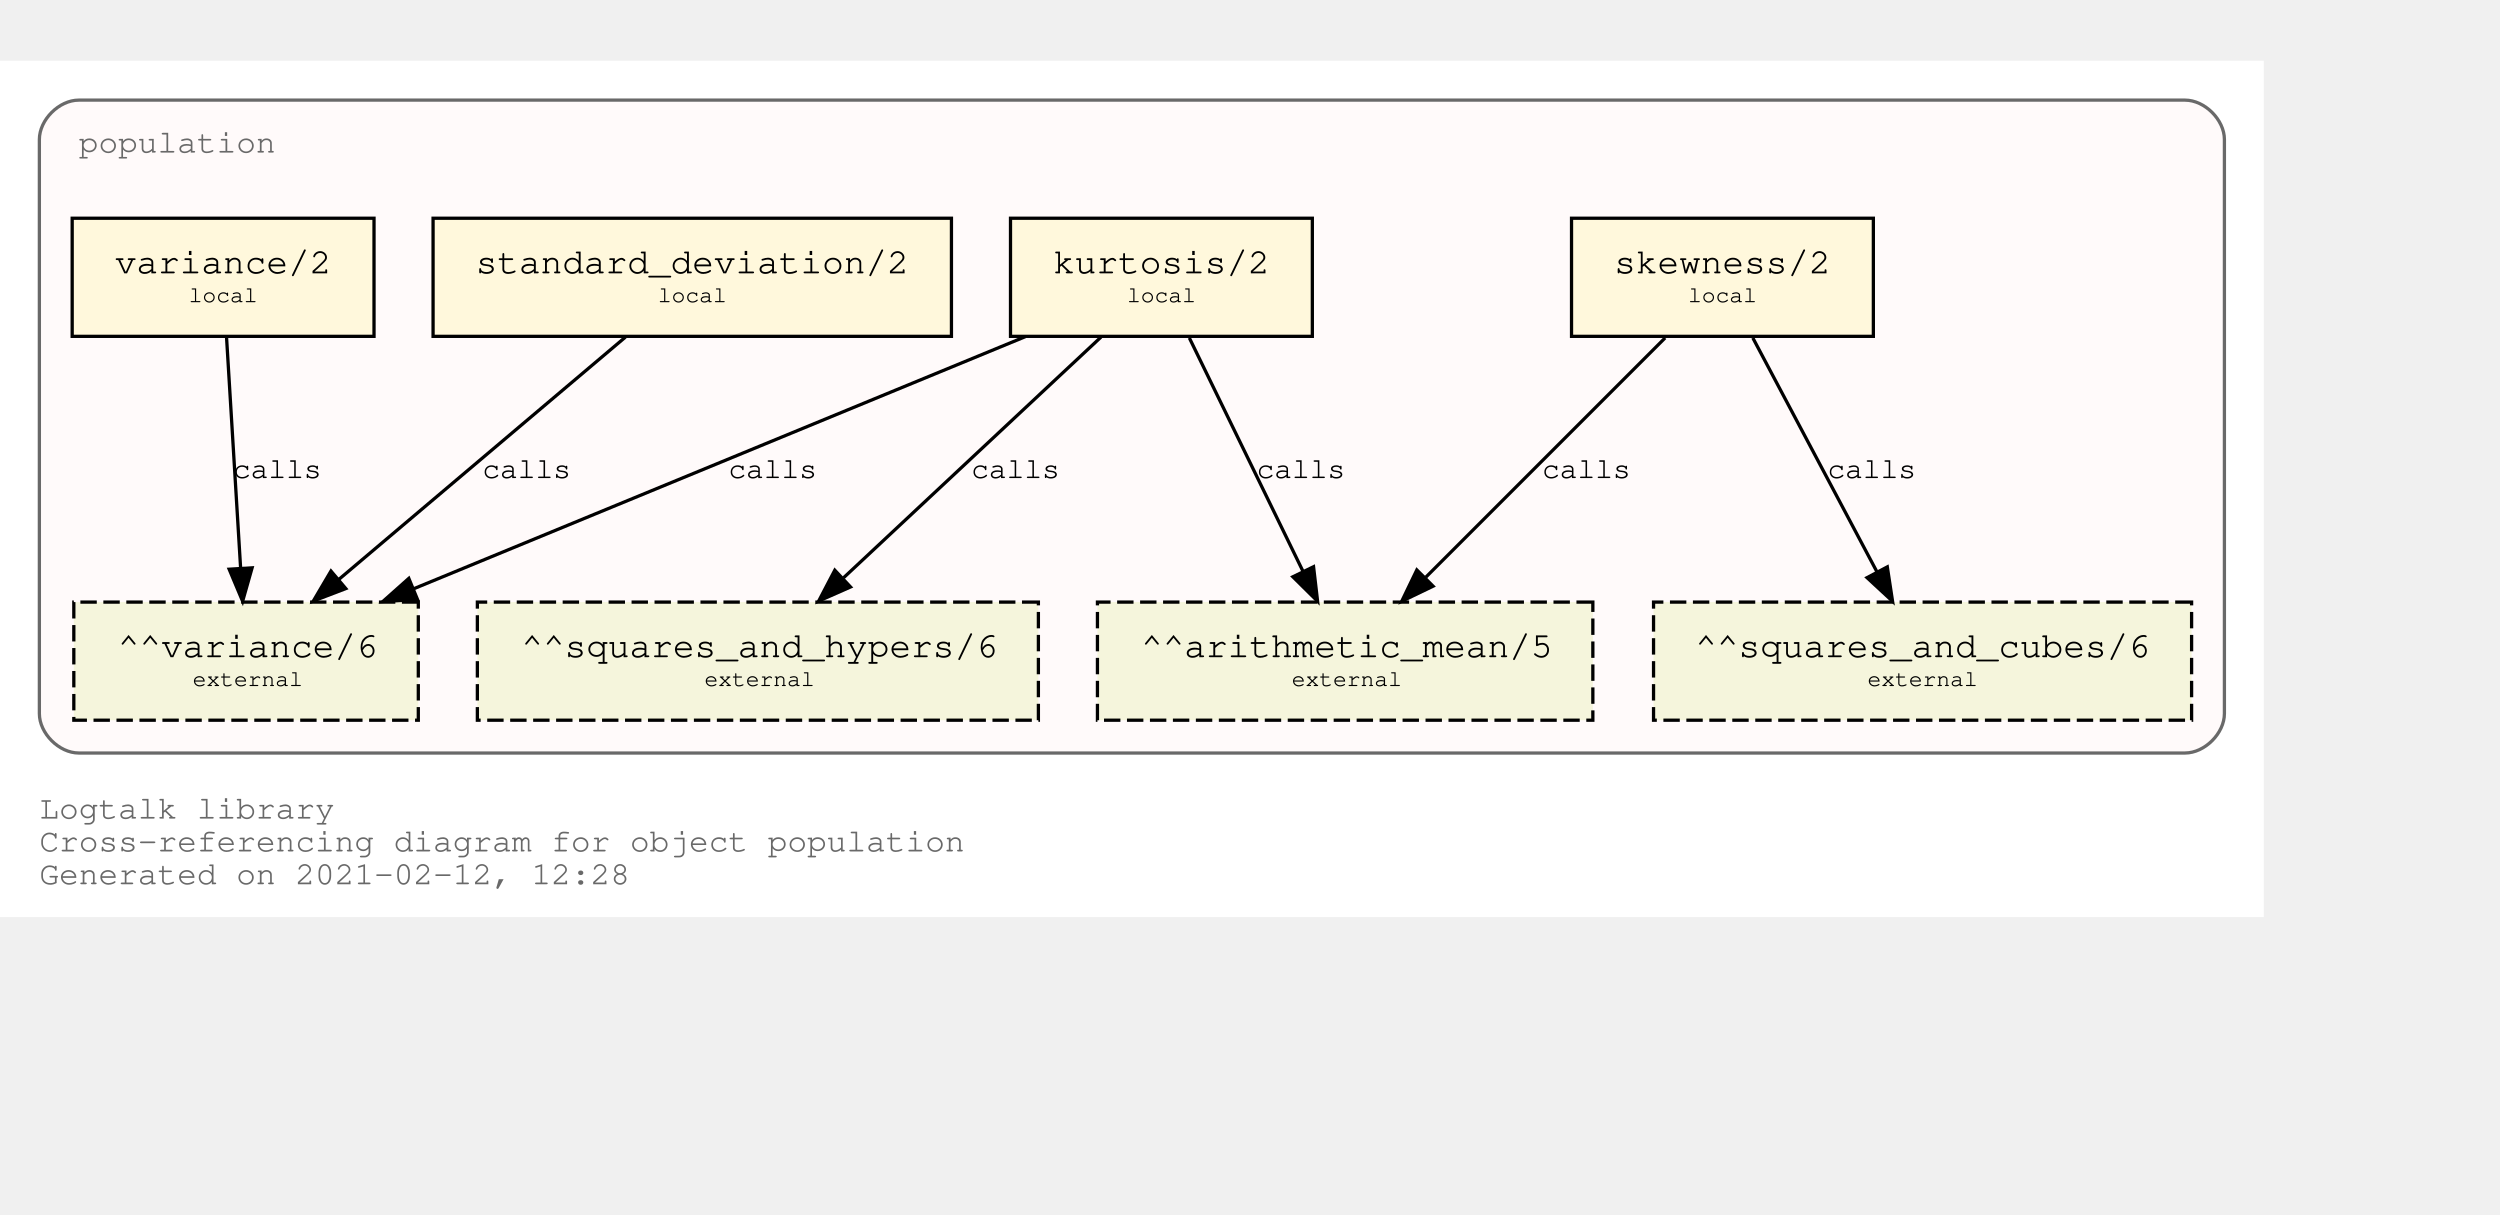
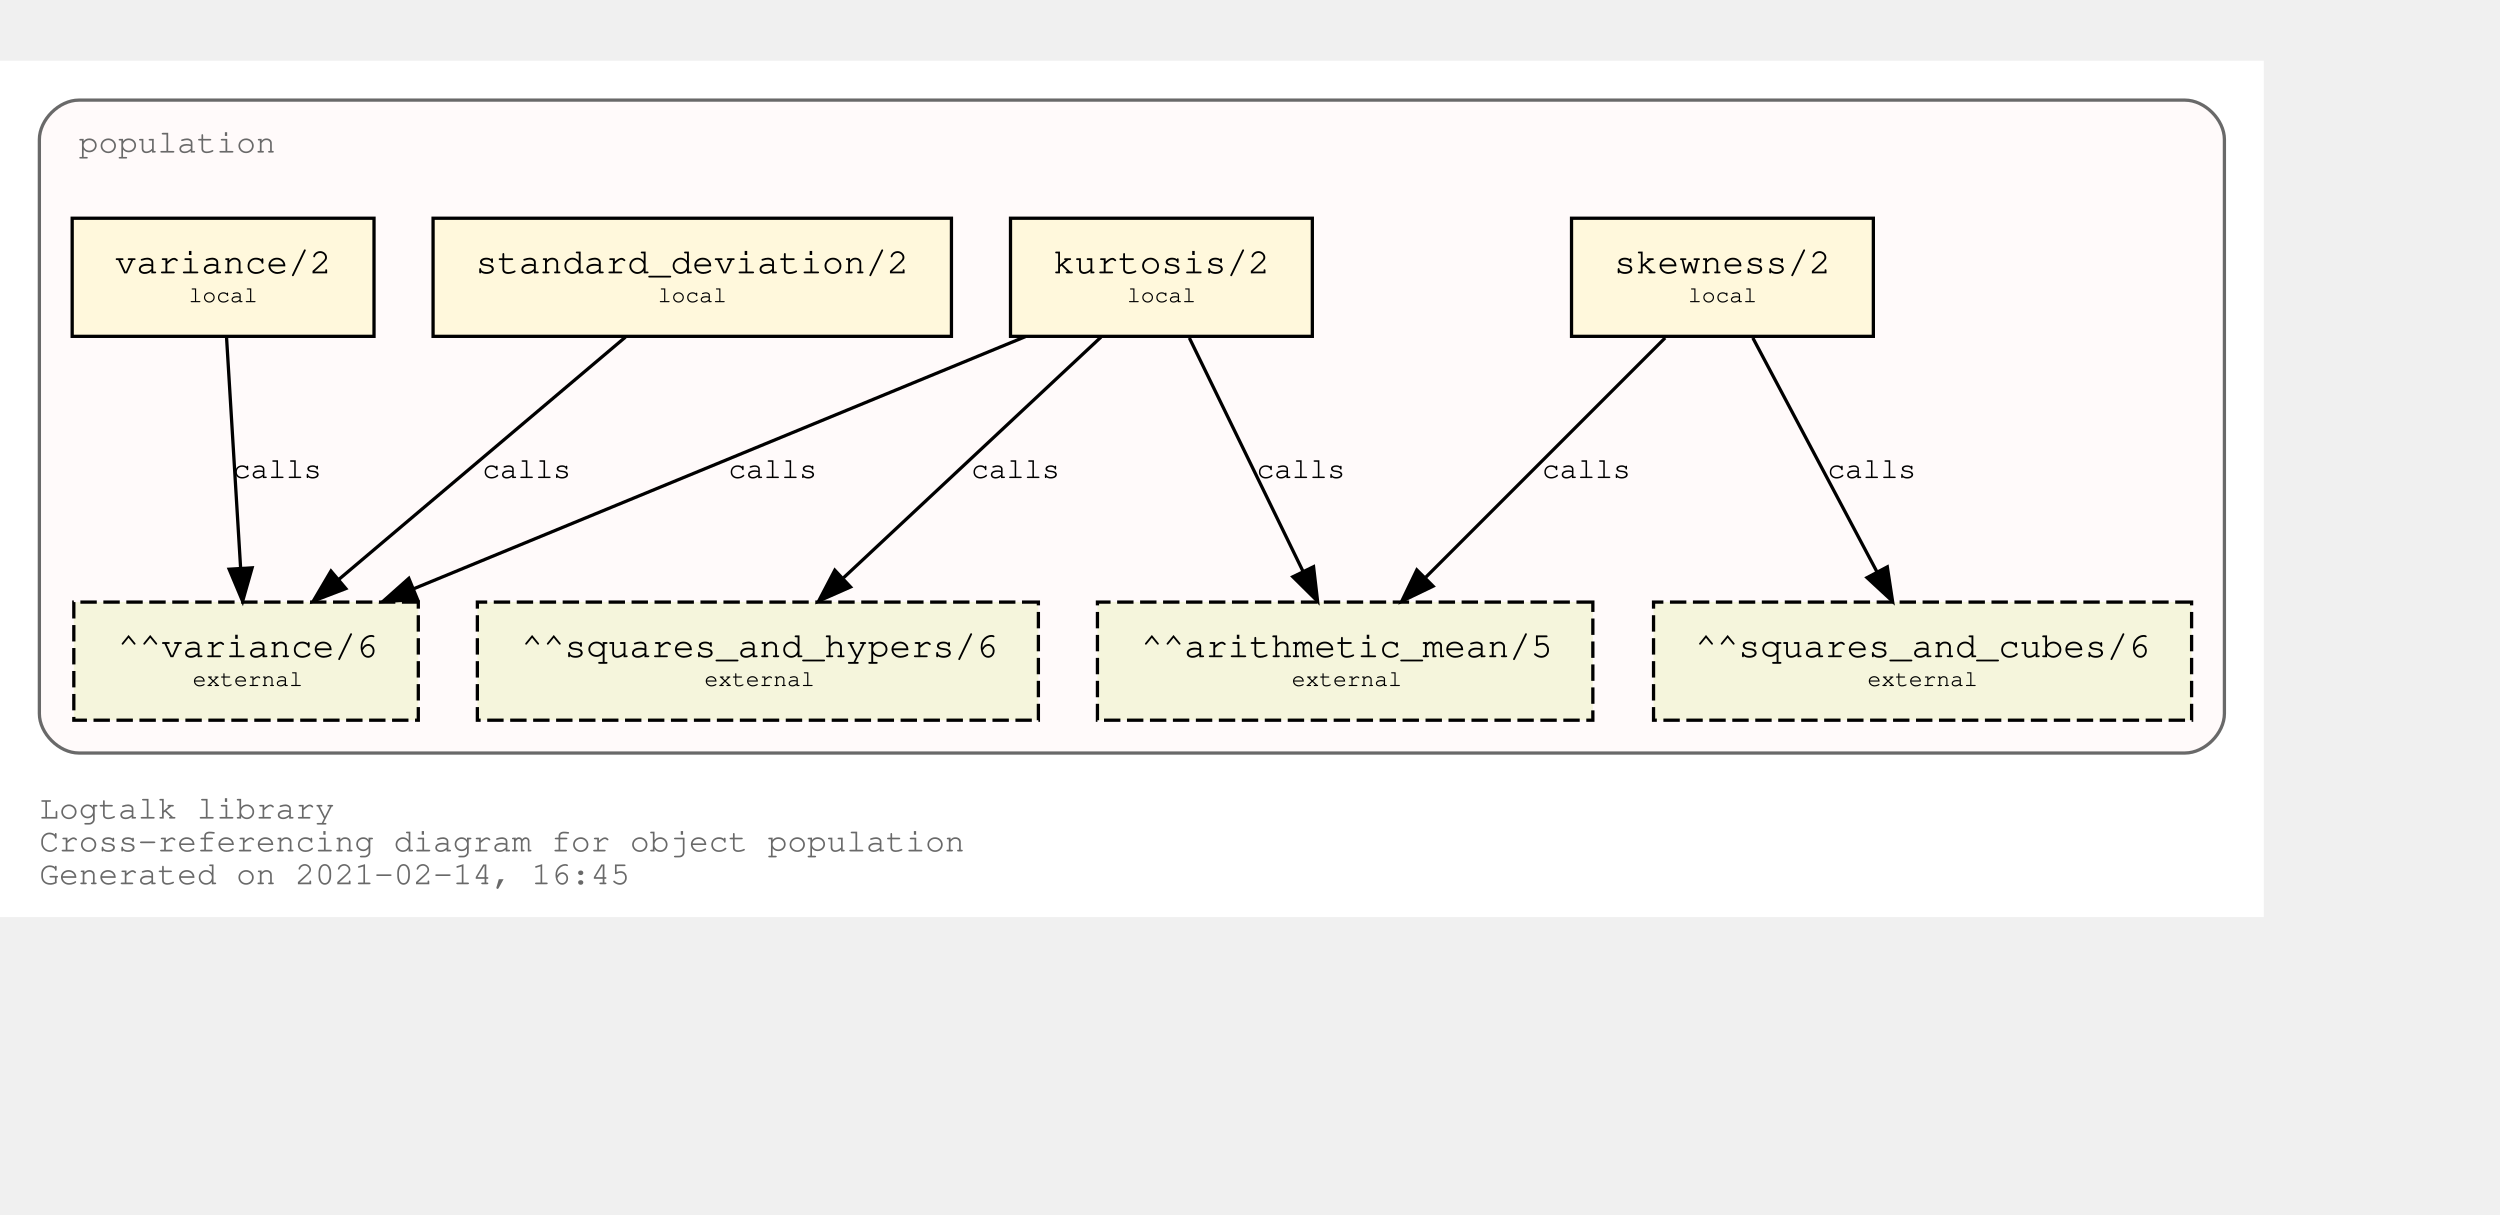
<svg xmlns="http://www.w3.org/2000/svg" xmlns:xlink="http://www.w3.org/1999/xlink" width="834pt" height="405pt" viewBox="72.00 72.00 762.00 333.00">
  <g id="graph0" class="graph" transform="scale(1 1) rotate(0) translate(76 329)">
    <polygon fill="white" stroke="transparent" points="-4,4 -4,-257 686,-257 686,4 -4,4" />
    <text text-anchor="start" x="8" y="-26" font-family="Courier,monospace" font-size="10.00" fill="dimgray">Logtalk library</text>
    <text text-anchor="start" x="8" y="-16" font-family="Courier,monospace" font-size="10.00" fill="dimgray">Cross-referencing diagram for object population</text>
-     <text text-anchor="start" x="8" y="-6" font-family="Courier,monospace" font-size="10.00" fill="dimgray">Generated on 2021-02-12, 12:28</text>
+     <text text-anchor="start" x="8" y="-6" font-family="Courier,monospace" font-size="10.00" fill="dimgray">Generated on 2021-02-14, 16:45</text>
    <g id="clust1" class="cluster">
      <g id="a_clust1">
        <a xlink:title="population">
          <path fill="snow" stroke="dimgray" d="M20,-46C20,-46 662,-46 662,-46 668,-46 674,-52 674,-58 674,-58 674,-233 674,-233 674,-239 668,-245 662,-245 662,-245 20,-245 20,-245 14,-245 8,-239 8,-233 8,-233 8,-58 8,-58 8,-52 14,-46 20,-46" />
          <g id="a_clust1_0">
-             <a xlink:href="https://github.com/LogtalkDotOrg/logtalk3/tree/be751b74486c8ea285c488624c8782eb043e36f4/library/statistics/population.lgt" xlink:title="https://github.com/LogtalkDotOrg/logtalk3/tree/be751b74486c8ea285c488624c8782eb043e36f4/library/statistics/population.lgt">
+             <a xlink:href="https://github.com/LogtalkDotOrg/logtalk3/tree/99aa397f2bfc26ed5631f1b6a5265fe76f80004d/library/statistics/population.lgt" xlink:title="https://github.com/LogtalkDotOrg/logtalk3/tree/99aa397f2bfc26ed5631f1b6a5265fe76f80004d/library/statistics/population.lgt">
              <text text-anchor="start" x="20" y="-229" font-family="Courier,monospace" font-size="10.00" fill="dimgray">population</text>
            </a>
          </g>
        </a>
      </g>
    </g>
    <g id="node1" class="node">
      <g id="a_node1">
-         <a xlink:href="https://github.com/LogtalkDotOrg/logtalk3/tree/be751b74486c8ea285c488624c8782eb043e36f4/library/statistics/population.lgt#L33" xlink:title="https://github.com/LogtalkDotOrg/logtalk3/tree/be751b74486c8ea285c488624c8782eb043e36f4/library/statistics/population.lgt#L33">
+         <a xlink:href="https://github.com/LogtalkDotOrg/logtalk3/tree/99aa397f2bfc26ed5631f1b6a5265fe76f80004d/library/statistics/population.lgt#L33" xlink:title="https://github.com/LogtalkDotOrg/logtalk3/tree/99aa397f2bfc26ed5631f1b6a5265fe76f80004d/library/statistics/population.lgt#L33">
          <polygon fill="cornsilk" stroke="black" points="567,-209 475,-209 475,-173 567,-173 567,-209" />
          <text text-anchor="start" x="482.8" y="-192.8" font-family="Courier,monospace" font-size="9.00"> </text>
          <text text-anchor="start" x="487.99" y="-192.2" font-family="Courier,monospace" font-size="11.00">skewness/2</text>
          <text text-anchor="start" x="553.8" y="-192.8" font-family="Courier,monospace" font-size="9.00"> </text>
          <text text-anchor="start" x="482.8" y="-182.8" font-family="Courier,monospace" font-size="9.00"> </text>
          <text text-anchor="start" x="510.5" y="-183.4" font-family="Courier,monospace" font-size="7.00">local</text>
          <text text-anchor="start" x="553.8" y="-182.8" font-family="Courier,monospace" font-size="9.00"> </text>
        </a>
      </g>
    </g>
    <g id="node5" class="node">
      <polygon fill="beige" stroke="black" stroke-dasharray="5,2" points="481.5,-92 330.5,-92 330.5,-56 481.5,-56 481.5,-92" />
      <text text-anchor="start" x="338.8" y="-75.8" font-family="Courier,monospace" font-size="9.00"> </text>
      <text text-anchor="start" x="343.79" y="-75.2" font-family="Courier,monospace" font-size="11.00">^^arithmetic_mean/5</text>
      <text text-anchor="start" x="468.8" y="-75.8" font-family="Courier,monospace" font-size="9.00"> </text>
      <text text-anchor="start" x="338.8" y="-65.8" font-family="Courier,monospace" font-size="9.00"> </text>
      <text text-anchor="start" x="389.7" y="-66.4" font-family="Courier,monospace" font-size="7.00">external</text>
      <text text-anchor="start" x="468.8" y="-65.8" font-family="Courier,monospace" font-size="9.00"> </text>
    </g>
    <g id="edge1" class="edge">
      <g id="a_edge1">
-         <a xlink:href="https://github.com/LogtalkDotOrg/logtalk3/tree/be751b74486c8ea285c488624c8782eb043e36f4/library/statistics/population.lgt#L33" xlink:title="calls">
+         <a xlink:href="https://github.com/LogtalkDotOrg/logtalk3/tree/99aa397f2bfc26ed5631f1b6a5265fe76f80004d/library/statistics/population.lgt#L33" xlink:title="calls">
          <path fill="none" stroke="black" d="M503.53,-172.53C484.09,-153.09 452.51,-121.51 430.57,-99.57" />
          <polygon fill="black" stroke="black" points="432.8,-96.85 423.25,-92.25 427.85,-101.8 432.8,-96.85" />
        </a>
      </g>
      <g id="a_edge1-label">
-         <a xlink:href="https://github.com/LogtalkDotOrg/logtalk3/tree/be751b74486c8ea285c488624c8782eb043e36f4/library/statistics/population.lgt#L33" xlink:title="https://github.com/LogtalkDotOrg/logtalk3/tree/be751b74486c8ea285c488624c8782eb043e36f4/library/statistics/population.lgt#L33">
+         <a xlink:href="https://github.com/LogtalkDotOrg/logtalk3/tree/99aa397f2bfc26ed5631f1b6a5265fe76f80004d/library/statistics/population.lgt#L33" xlink:title="https://github.com/LogtalkDotOrg/logtalk3/tree/99aa397f2bfc26ed5631f1b6a5265fe76f80004d/library/statistics/population.lgt#L33">
          <text text-anchor="start" x="466" y="-129.8" font-family="Courier,monospace" font-size="9.00">calls</text>
        </a>
      </g>
    </g>
    <g id="node6" class="node">
      <polygon fill="beige" stroke="black" stroke-dasharray="5,2" points="664,-92 500,-92 500,-56 664,-56 664,-92" />
      <text text-anchor="start" x="507.8" y="-75.8" font-family="Courier,monospace" font-size="9.00"> </text>
      <text text-anchor="start" x="512.69" y="-75.2" font-family="Courier,monospace" font-size="11.00">^^squares_and_cubes/6</text>
      <text text-anchor="start" x="650.8" y="-75.8" font-family="Courier,monospace" font-size="9.00"> </text>
      <text text-anchor="start" x="507.8" y="-65.8" font-family="Courier,monospace" font-size="9.00"> </text>
      <text text-anchor="start" x="565.2" y="-66.4" font-family="Courier,monospace" font-size="7.00">external</text>
      <text text-anchor="start" x="650.8" y="-65.8" font-family="Courier,monospace" font-size="9.00"> </text>
    </g>
    <g id="edge2" class="edge">
      <g id="a_edge2">
-         <a xlink:href="https://github.com/LogtalkDotOrg/logtalk3/tree/be751b74486c8ea285c488624c8782eb043e36f4/library/statistics/population.lgt#L33" xlink:title="calls">
+         <a xlink:href="https://github.com/LogtalkDotOrg/logtalk3/tree/99aa397f2bfc26ed5631f1b6a5265fe76f80004d/library/statistics/population.lgt#L33" xlink:title="calls">
          <path fill="none" stroke="black" d="M530.26,-172.53C540.31,-153.6 556.46,-123.16 568.04,-101.32" />
          <polygon fill="black" stroke="black" points="571.25,-102.73 572.85,-92.25 565.07,-99.45 571.25,-102.73" />
        </a>
      </g>
      <g id="a_edge2-label">
-         <a xlink:href="https://github.com/LogtalkDotOrg/logtalk3/tree/be751b74486c8ea285c488624c8782eb043e36f4/library/statistics/population.lgt#L33" xlink:title="https://github.com/LogtalkDotOrg/logtalk3/tree/be751b74486c8ea285c488624c8782eb043e36f4/library/statistics/population.lgt#L33">
+         <a xlink:href="https://github.com/LogtalkDotOrg/logtalk3/tree/99aa397f2bfc26ed5631f1b6a5265fe76f80004d/library/statistics/population.lgt#L33" xlink:title="https://github.com/LogtalkDotOrg/logtalk3/tree/99aa397f2bfc26ed5631f1b6a5265fe76f80004d/library/statistics/population.lgt#L33">
          <text text-anchor="start" x="553" y="-129.8" font-family="Courier,monospace" font-size="9.00">calls</text>
        </a>
      </g>
    </g>
    <g id="node2" class="node">
      <g id="a_node2">
-         <a xlink:href="https://github.com/LogtalkDotOrg/logtalk3/tree/be751b74486c8ea285c488624c8782eb043e36f4/library/statistics/population.lgt#L41" xlink:title="https://github.com/LogtalkDotOrg/logtalk3/tree/be751b74486c8ea285c488624c8782eb043e36f4/library/statistics/population.lgt#L41">
+         <a xlink:href="https://github.com/LogtalkDotOrg/logtalk3/tree/99aa397f2bfc26ed5631f1b6a5265fe76f80004d/library/statistics/population.lgt#L41" xlink:title="https://github.com/LogtalkDotOrg/logtalk3/tree/99aa397f2bfc26ed5631f1b6a5265fe76f80004d/library/statistics/population.lgt#L41">
          <polygon fill="cornsilk" stroke="black" points="396,-209 304,-209 304,-173 396,-173 396,-209" />
          <text text-anchor="start" x="311.8" y="-192.8" font-family="Courier,monospace" font-size="9.00"> </text>
          <text text-anchor="start" x="316.99" y="-192.2" font-family="Courier,monospace" font-size="11.00">kurtosis/2</text>
          <text text-anchor="start" x="382.8" y="-192.8" font-family="Courier,monospace" font-size="9.00"> </text>
          <text text-anchor="start" x="311.8" y="-182.8" font-family="Courier,monospace" font-size="9.00"> </text>
          <text text-anchor="start" x="339.5" y="-183.4" font-family="Courier,monospace" font-size="7.00">local</text>
          <text text-anchor="start" x="382.8" y="-182.8" font-family="Courier,monospace" font-size="9.00"> </text>
        </a>
      </g>
    </g>
    <g id="edge3" class="edge">
      <g id="a_edge3">
-         <a xlink:href="https://github.com/LogtalkDotOrg/logtalk3/tree/be751b74486c8ea285c488624c8782eb043e36f4/library/statistics/population.lgt#L41" xlink:title="calls">
+         <a xlink:href="https://github.com/LogtalkDotOrg/logtalk3/tree/99aa397f2bfc26ed5631f1b6a5265fe76f80004d/library/statistics/population.lgt#L41" xlink:title="calls">
          <path fill="none" stroke="black" d="M358.51,-172.53C367.73,-153.6 382.55,-123.16 393.18,-101.32" />
          <polygon fill="black" stroke="black" points="396.37,-102.78 397.6,-92.25 390.07,-99.71 396.37,-102.78" />
        </a>
      </g>
      <g id="a_edge3-label">
-         <a xlink:href="https://github.com/LogtalkDotOrg/logtalk3/tree/be751b74486c8ea285c488624c8782eb043e36f4/library/statistics/population.lgt#L41" xlink:title="https://github.com/LogtalkDotOrg/logtalk3/tree/be751b74486c8ea285c488624c8782eb043e36f4/library/statistics/population.lgt#L41">
+         <a xlink:href="https://github.com/LogtalkDotOrg/logtalk3/tree/99aa397f2bfc26ed5631f1b6a5265fe76f80004d/library/statistics/population.lgt#L41" xlink:title="https://github.com/LogtalkDotOrg/logtalk3/tree/99aa397f2bfc26ed5631f1b6a5265fe76f80004d/library/statistics/population.lgt#L41">
          <text text-anchor="start" x="379" y="-129.8" font-family="Courier,monospace" font-size="9.00">calls</text>
        </a>
      </g>
    </g>
    <g id="node7" class="node">
      <polygon fill="beige" stroke="black" stroke-dasharray="5,2" points="312.5,-92 141.5,-92 141.5,-56 312.5,-56 312.5,-92" />
      <text text-anchor="start" x="149.8" y="-75.8" font-family="Courier,monospace" font-size="9.00"> </text>
      <text text-anchor="start" x="154.89" y="-75.2" font-family="Courier,monospace" font-size="11.00">^^squares_and_hypers/6</text>
      <text text-anchor="start" x="299.8" y="-75.8" font-family="Courier,monospace" font-size="9.00"> </text>
      <text text-anchor="start" x="149.8" y="-65.8" font-family="Courier,monospace" font-size="9.00"> </text>
      <text text-anchor="start" x="210.7" y="-66.4" font-family="Courier,monospace" font-size="7.00">external</text>
      <text text-anchor="start" x="299.8" y="-65.8" font-family="Courier,monospace" font-size="9.00"> </text>
    </g>
    <g id="edge4" class="edge">
      <g id="a_edge4">
-         <a xlink:href="https://github.com/LogtalkDotOrg/logtalk3/tree/be751b74486c8ea285c488624c8782eb043e36f4/library/statistics/population.lgt#L41" xlink:title="calls">
+         <a xlink:href="https://github.com/LogtalkDotOrg/logtalk3/tree/99aa397f2bfc26ed5631f1b6a5265fe76f80004d/library/statistics/population.lgt#L41" xlink:title="calls">
          <path fill="none" stroke="black" d="M331.59,-172.78C310.75,-153.31 276.66,-121.43 253.1,-99.4" />
          <polygon fill="black" stroke="black" points="255.24,-96.61 245.54,-92.33 250.45,-101.72 255.24,-96.61" />
        </a>
      </g>
      <g id="a_edge4-label">
-         <a xlink:href="https://github.com/LogtalkDotOrg/logtalk3/tree/be751b74486c8ea285c488624c8782eb043e36f4/library/statistics/population.lgt#L41" xlink:title="https://github.com/LogtalkDotOrg/logtalk3/tree/be751b74486c8ea285c488624c8782eb043e36f4/library/statistics/population.lgt#L41">
+         <a xlink:href="https://github.com/LogtalkDotOrg/logtalk3/tree/99aa397f2bfc26ed5631f1b6a5265fe76f80004d/library/statistics/population.lgt#L41" xlink:title="https://github.com/LogtalkDotOrg/logtalk3/tree/99aa397f2bfc26ed5631f1b6a5265fe76f80004d/library/statistics/population.lgt#L41">
          <text text-anchor="start" x="292" y="-129.8" font-family="Courier,monospace" font-size="9.00">calls</text>
        </a>
      </g>
    </g>
    <g id="node8" class="node">
      <polygon fill="beige" stroke="black" stroke-dasharray="5,2" points="123.5,-92 18.5,-92 18.5,-56 123.5,-56 123.5,-92" />
      <text text-anchor="start" x="26.8" y="-75.8" font-family="Courier,monospace" font-size="9.00"> </text>
      <text text-anchor="start" x="31.89" y="-75.2" font-family="Courier,monospace" font-size="11.00">^^variance/6</text>
      <text text-anchor="start" x="110.8" y="-75.8" font-family="Courier,monospace" font-size="9.00"> </text>
      <text text-anchor="start" x="26.8" y="-65.8" font-family="Courier,monospace" font-size="9.00"> </text>
      <text text-anchor="start" x="54.7" y="-66.4" font-family="Courier,monospace" font-size="7.00">external</text>
      <text text-anchor="start" x="110.8" y="-65.8" font-family="Courier,monospace" font-size="9.00"> </text>
    </g>
    <g id="edge5" class="edge">
      <g id="a_edge5">
-         <a xlink:href="https://github.com/LogtalkDotOrg/logtalk3/tree/be751b74486c8ea285c488624c8782eb043e36f4/library/statistics/population.lgt#L41" xlink:title="calls">
+         <a xlink:href="https://github.com/LogtalkDotOrg/logtalk3/tree/99aa397f2bfc26ed5631f1b6a5265fe76f80004d/library/statistics/population.lgt#L41" xlink:title="calls">
          <path fill="none" stroke="black" d="M308.53,-172.91C258.84,-152.43 175.6,-118.11 122.01,-96.03" />
          <polygon fill="black" stroke="black" points="123.27,-92.76 112.7,-92.19 120.61,-99.23 123.27,-92.76" />
        </a>
      </g>
      <g id="a_edge5-label">
-         <a xlink:href="https://github.com/LogtalkDotOrg/logtalk3/tree/be751b74486c8ea285c488624c8782eb043e36f4/library/statistics/population.lgt#L41" xlink:title="https://github.com/LogtalkDotOrg/logtalk3/tree/be751b74486c8ea285c488624c8782eb043e36f4/library/statistics/population.lgt#L41">
+         <a xlink:href="https://github.com/LogtalkDotOrg/logtalk3/tree/99aa397f2bfc26ed5631f1b6a5265fe76f80004d/library/statistics/population.lgt#L41" xlink:title="https://github.com/LogtalkDotOrg/logtalk3/tree/99aa397f2bfc26ed5631f1b6a5265fe76f80004d/library/statistics/population.lgt#L41">
          <text text-anchor="start" x="218" y="-129.8" font-family="Courier,monospace" font-size="9.00">calls</text>
        </a>
      </g>
    </g>
    <g id="node3" class="node">
      <g id="a_node3">
-         <a xlink:href="https://github.com/LogtalkDotOrg/logtalk3/tree/be751b74486c8ea285c488624c8782eb043e36f4/library/statistics/population.lgt#L50" xlink:title="https://github.com/LogtalkDotOrg/logtalk3/tree/be751b74486c8ea285c488624c8782eb043e36f4/library/statistics/population.lgt#L50">
+         <a xlink:href="https://github.com/LogtalkDotOrg/logtalk3/tree/99aa397f2bfc26ed5631f1b6a5265fe76f80004d/library/statistics/population.lgt#L50" xlink:title="https://github.com/LogtalkDotOrg/logtalk3/tree/99aa397f2bfc26ed5631f1b6a5265fe76f80004d/library/statistics/population.lgt#L50">
          <polygon fill="cornsilk" stroke="black" points="286,-209 128,-209 128,-173 286,-173 286,-209" />
          <text text-anchor="start" x="135.8" y="-192.8" font-family="Courier,monospace" font-size="9.00"> </text>
          <text text-anchor="start" x="140.99" y="-192.2" font-family="Courier,monospace" font-size="11.00">standard_deviation/2</text>
          <text text-anchor="start" x="272.8" y="-192.8" font-family="Courier,monospace" font-size="9.00"> </text>
          <text text-anchor="start" x="135.8" y="-182.8" font-family="Courier,monospace" font-size="9.00"> </text>
          <text text-anchor="start" x="196.5" y="-183.4" font-family="Courier,monospace" font-size="7.00">local</text>
          <text text-anchor="start" x="272.8" y="-182.8" font-family="Courier,monospace" font-size="9.00"> </text>
        </a>
      </g>
    </g>
    <g id="edge6" class="edge">
      <g id="a_edge6">
-         <a xlink:href="https://github.com/LogtalkDotOrg/logtalk3/tree/be751b74486c8ea285c488624c8782eb043e36f4/library/statistics/population.lgt#L50" xlink:title="calls">
+         <a xlink:href="https://github.com/LogtalkDotOrg/logtalk3/tree/99aa397f2bfc26ed5631f1b6a5265fe76f80004d/library/statistics/population.lgt#L50" xlink:title="calls">
          <path fill="none" stroke="black" d="M186.64,-172.78C163.4,-153.14 125.26,-120.88 99.18,-98.83" />
          <polygon fill="black" stroke="black" points="101.4,-96.12 91.5,-92.33 96.88,-101.46 101.4,-96.12" />
        </a>
      </g>
      <g id="a_edge6-label">
-         <a xlink:href="https://github.com/LogtalkDotOrg/logtalk3/tree/be751b74486c8ea285c488624c8782eb043e36f4/library/statistics/population.lgt#L50" xlink:title="https://github.com/LogtalkDotOrg/logtalk3/tree/be751b74486c8ea285c488624c8782eb043e36f4/library/statistics/population.lgt#L50">
+         <a xlink:href="https://github.com/LogtalkDotOrg/logtalk3/tree/99aa397f2bfc26ed5631f1b6a5265fe76f80004d/library/statistics/population.lgt#L50" xlink:title="https://github.com/LogtalkDotOrg/logtalk3/tree/99aa397f2bfc26ed5631f1b6a5265fe76f80004d/library/statistics/population.lgt#L50">
          <text text-anchor="start" x="143" y="-129.8" font-family="Courier,monospace" font-size="9.00">calls</text>
        </a>
      </g>
    </g>
    <g id="node4" class="node">
      <g id="a_node4">
-         <a xlink:href="https://github.com/LogtalkDotOrg/logtalk3/tree/be751b74486c8ea285c488624c8782eb043e36f4/library/statistics/population.lgt#L54" xlink:title="https://github.com/LogtalkDotOrg/logtalk3/tree/be751b74486c8ea285c488624c8782eb043e36f4/library/statistics/population.lgt#L54">
+         <a xlink:href="https://github.com/LogtalkDotOrg/logtalk3/tree/99aa397f2bfc26ed5631f1b6a5265fe76f80004d/library/statistics/population.lgt#L54" xlink:title="https://github.com/LogtalkDotOrg/logtalk3/tree/99aa397f2bfc26ed5631f1b6a5265fe76f80004d/library/statistics/population.lgt#L54">
          <polygon fill="cornsilk" stroke="black" points="110,-209 18,-209 18,-173 110,-173 110,-209" />
          <text text-anchor="start" x="25.8" y="-192.8" font-family="Courier,monospace" font-size="9.00"> </text>
          <text text-anchor="start" x="30.99" y="-192.2" font-family="Courier,monospace" font-size="11.00">variance/2</text>
          <text text-anchor="start" x="96.8" y="-192.8" font-family="Courier,monospace" font-size="9.00"> </text>
          <text text-anchor="start" x="25.8" y="-182.8" font-family="Courier,monospace" font-size="9.00"> </text>
          <text text-anchor="start" x="53.5" y="-183.4" font-family="Courier,monospace" font-size="7.00">local</text>
          <text text-anchor="start" x="96.8" y="-182.8" font-family="Courier,monospace" font-size="9.00"> </text>
        </a>
      </g>
    </g>
    <g id="edge7" class="edge">
      <g id="a_edge7">
-         <a xlink:href="https://github.com/LogtalkDotOrg/logtalk3/tree/be751b74486c8ea285c488624c8782eb043e36f4/library/statistics/population.lgt#L54" xlink:title="calls">
+         <a xlink:href="https://github.com/LogtalkDotOrg/logtalk3/tree/99aa397f2bfc26ed5631f1b6a5265fe76f80004d/library/statistics/population.lgt#L54" xlink:title="calls">
          <path fill="none" stroke="black" d="M65.06,-172.53C66.2,-153.94 68,-124.24 69.33,-102.5" />
          <polygon fill="black" stroke="black" points="72.84,-102.45 69.95,-92.25 65.85,-102.02 72.84,-102.45" />
        </a>
      </g>
      <g id="a_edge7-label">
-         <a xlink:href="https://github.com/LogtalkDotOrg/logtalk3/tree/be751b74486c8ea285c488624c8782eb043e36f4/library/statistics/population.lgt#L54" xlink:title="https://github.com/LogtalkDotOrg/logtalk3/tree/be751b74486c8ea285c488624c8782eb043e36f4/library/statistics/population.lgt#L54">
+         <a xlink:href="https://github.com/LogtalkDotOrg/logtalk3/tree/99aa397f2bfc26ed5631f1b6a5265fe76f80004d/library/statistics/population.lgt#L54" xlink:title="https://github.com/LogtalkDotOrg/logtalk3/tree/99aa397f2bfc26ed5631f1b6a5265fe76f80004d/library/statistics/population.lgt#L54">
          <text text-anchor="start" x="67" y="-129.8" font-family="Courier,monospace" font-size="9.00">calls</text>
        </a>
      </g>
    </g>
  </g>
</svg>
